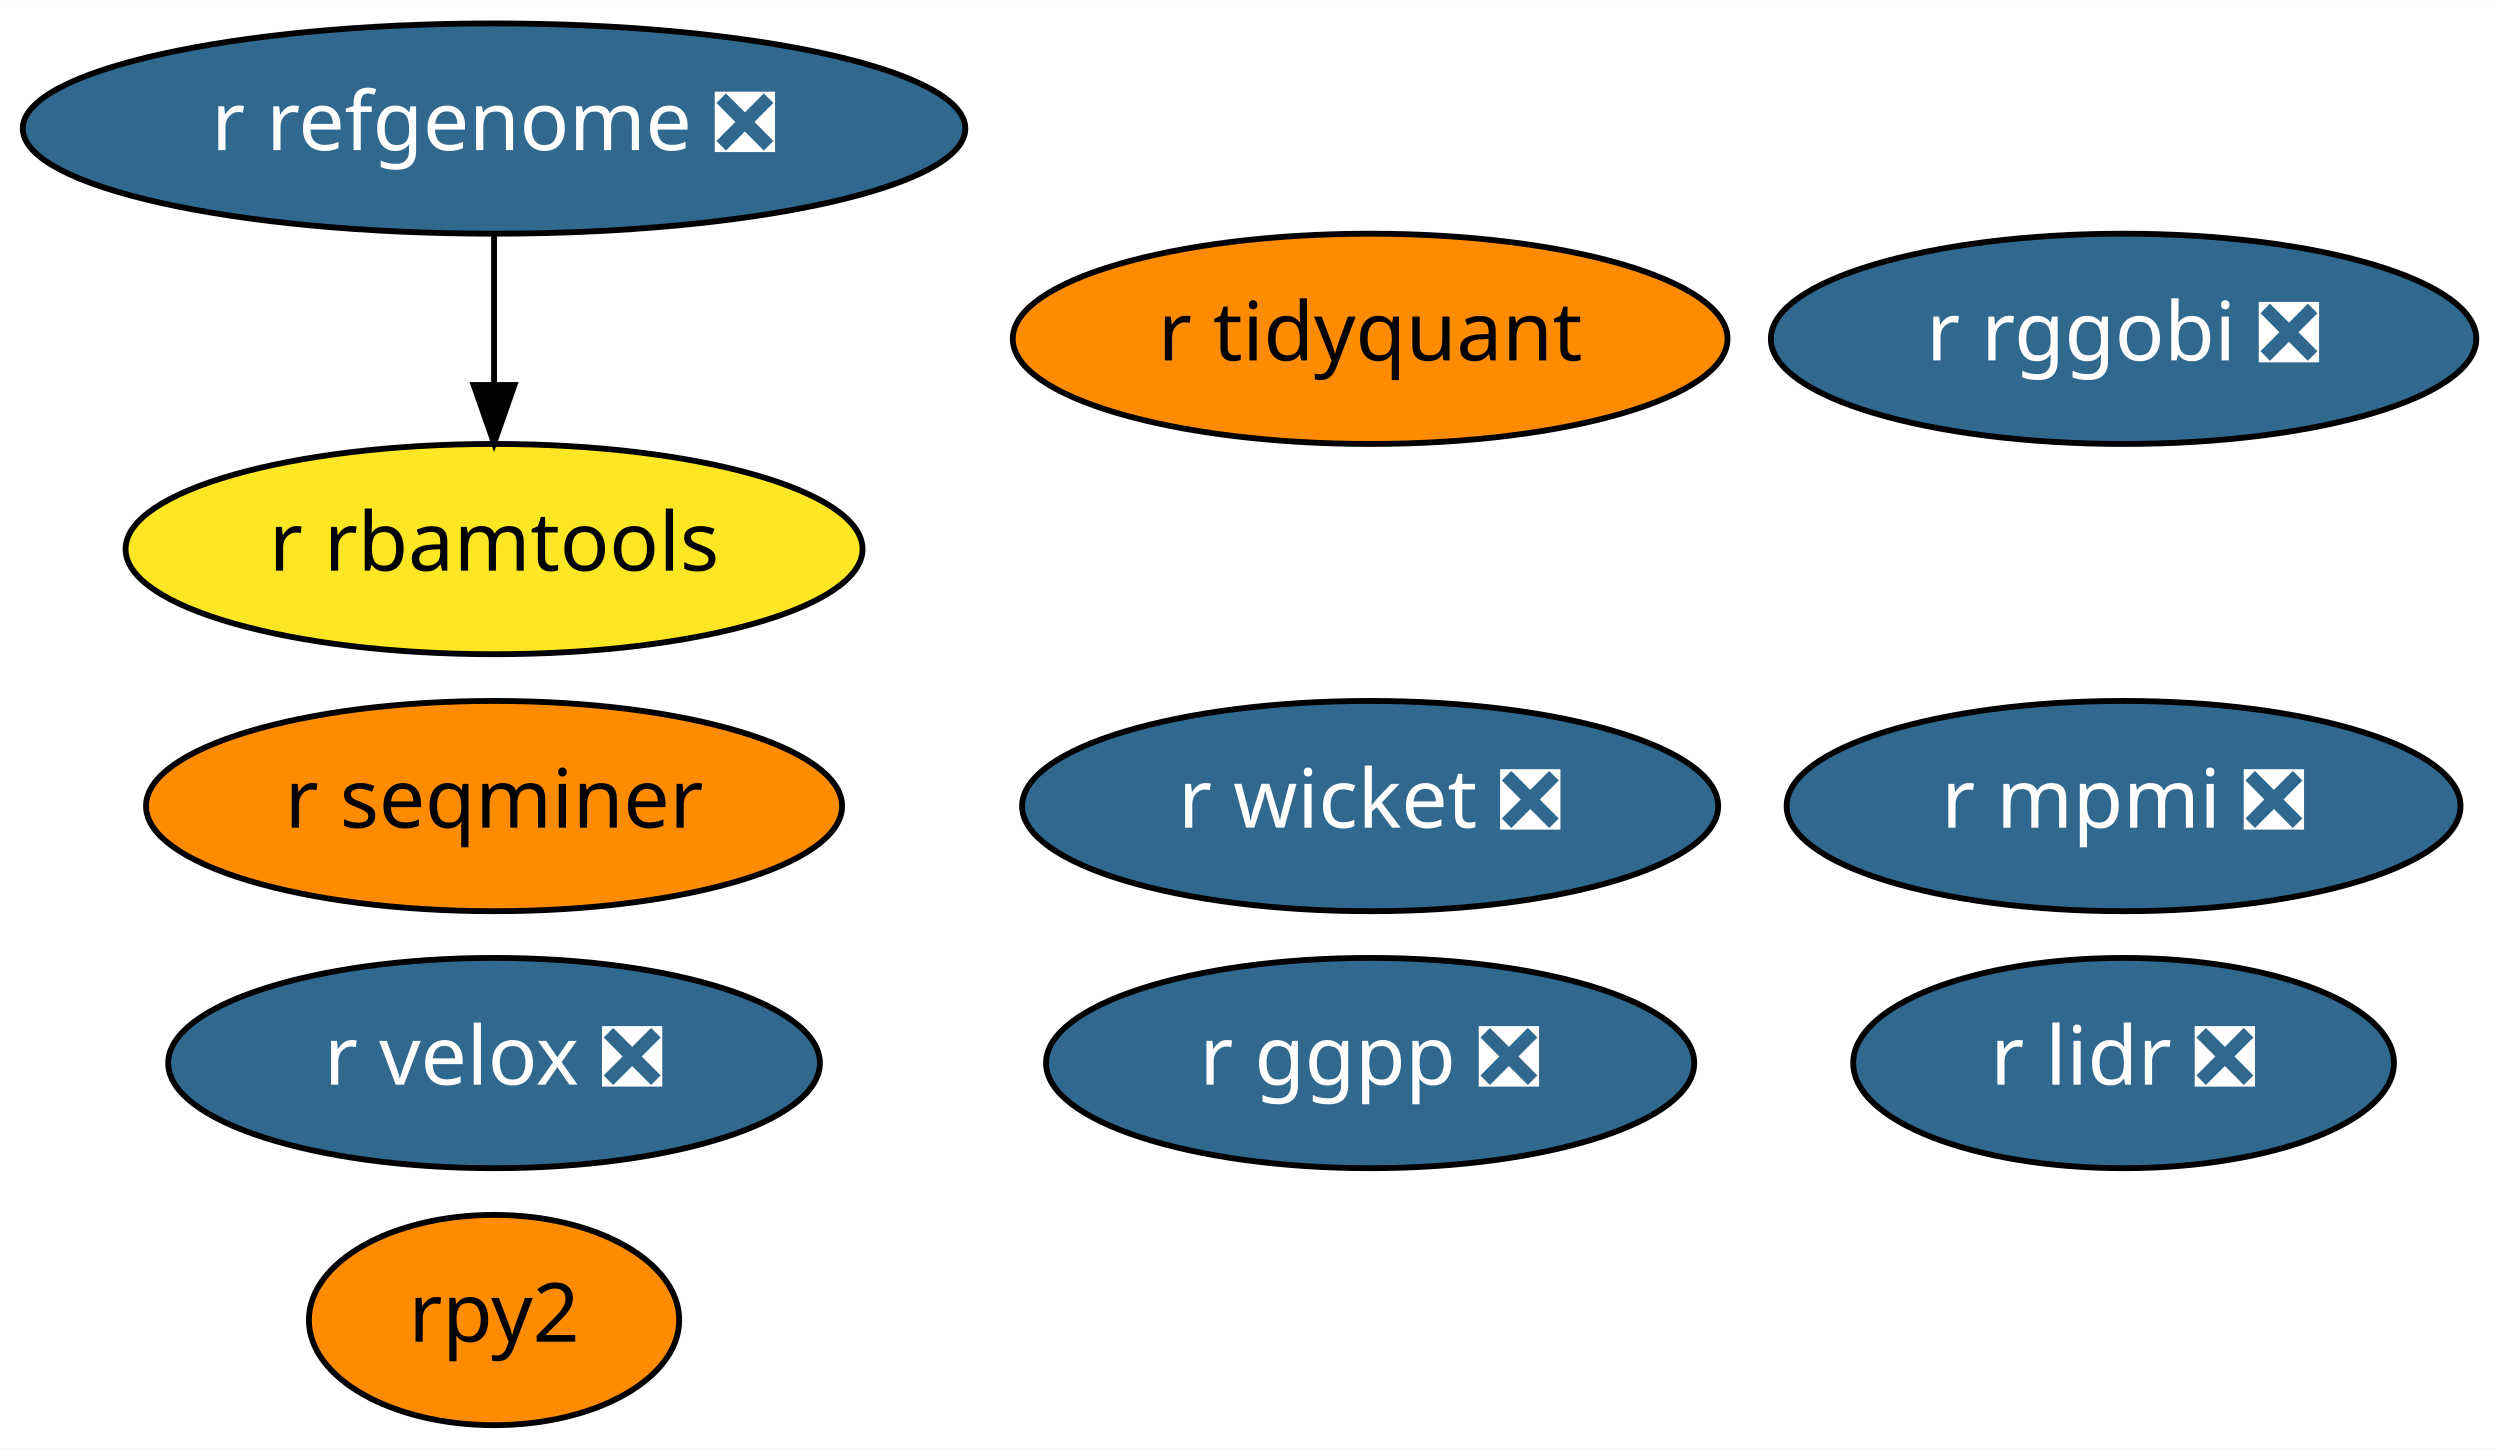
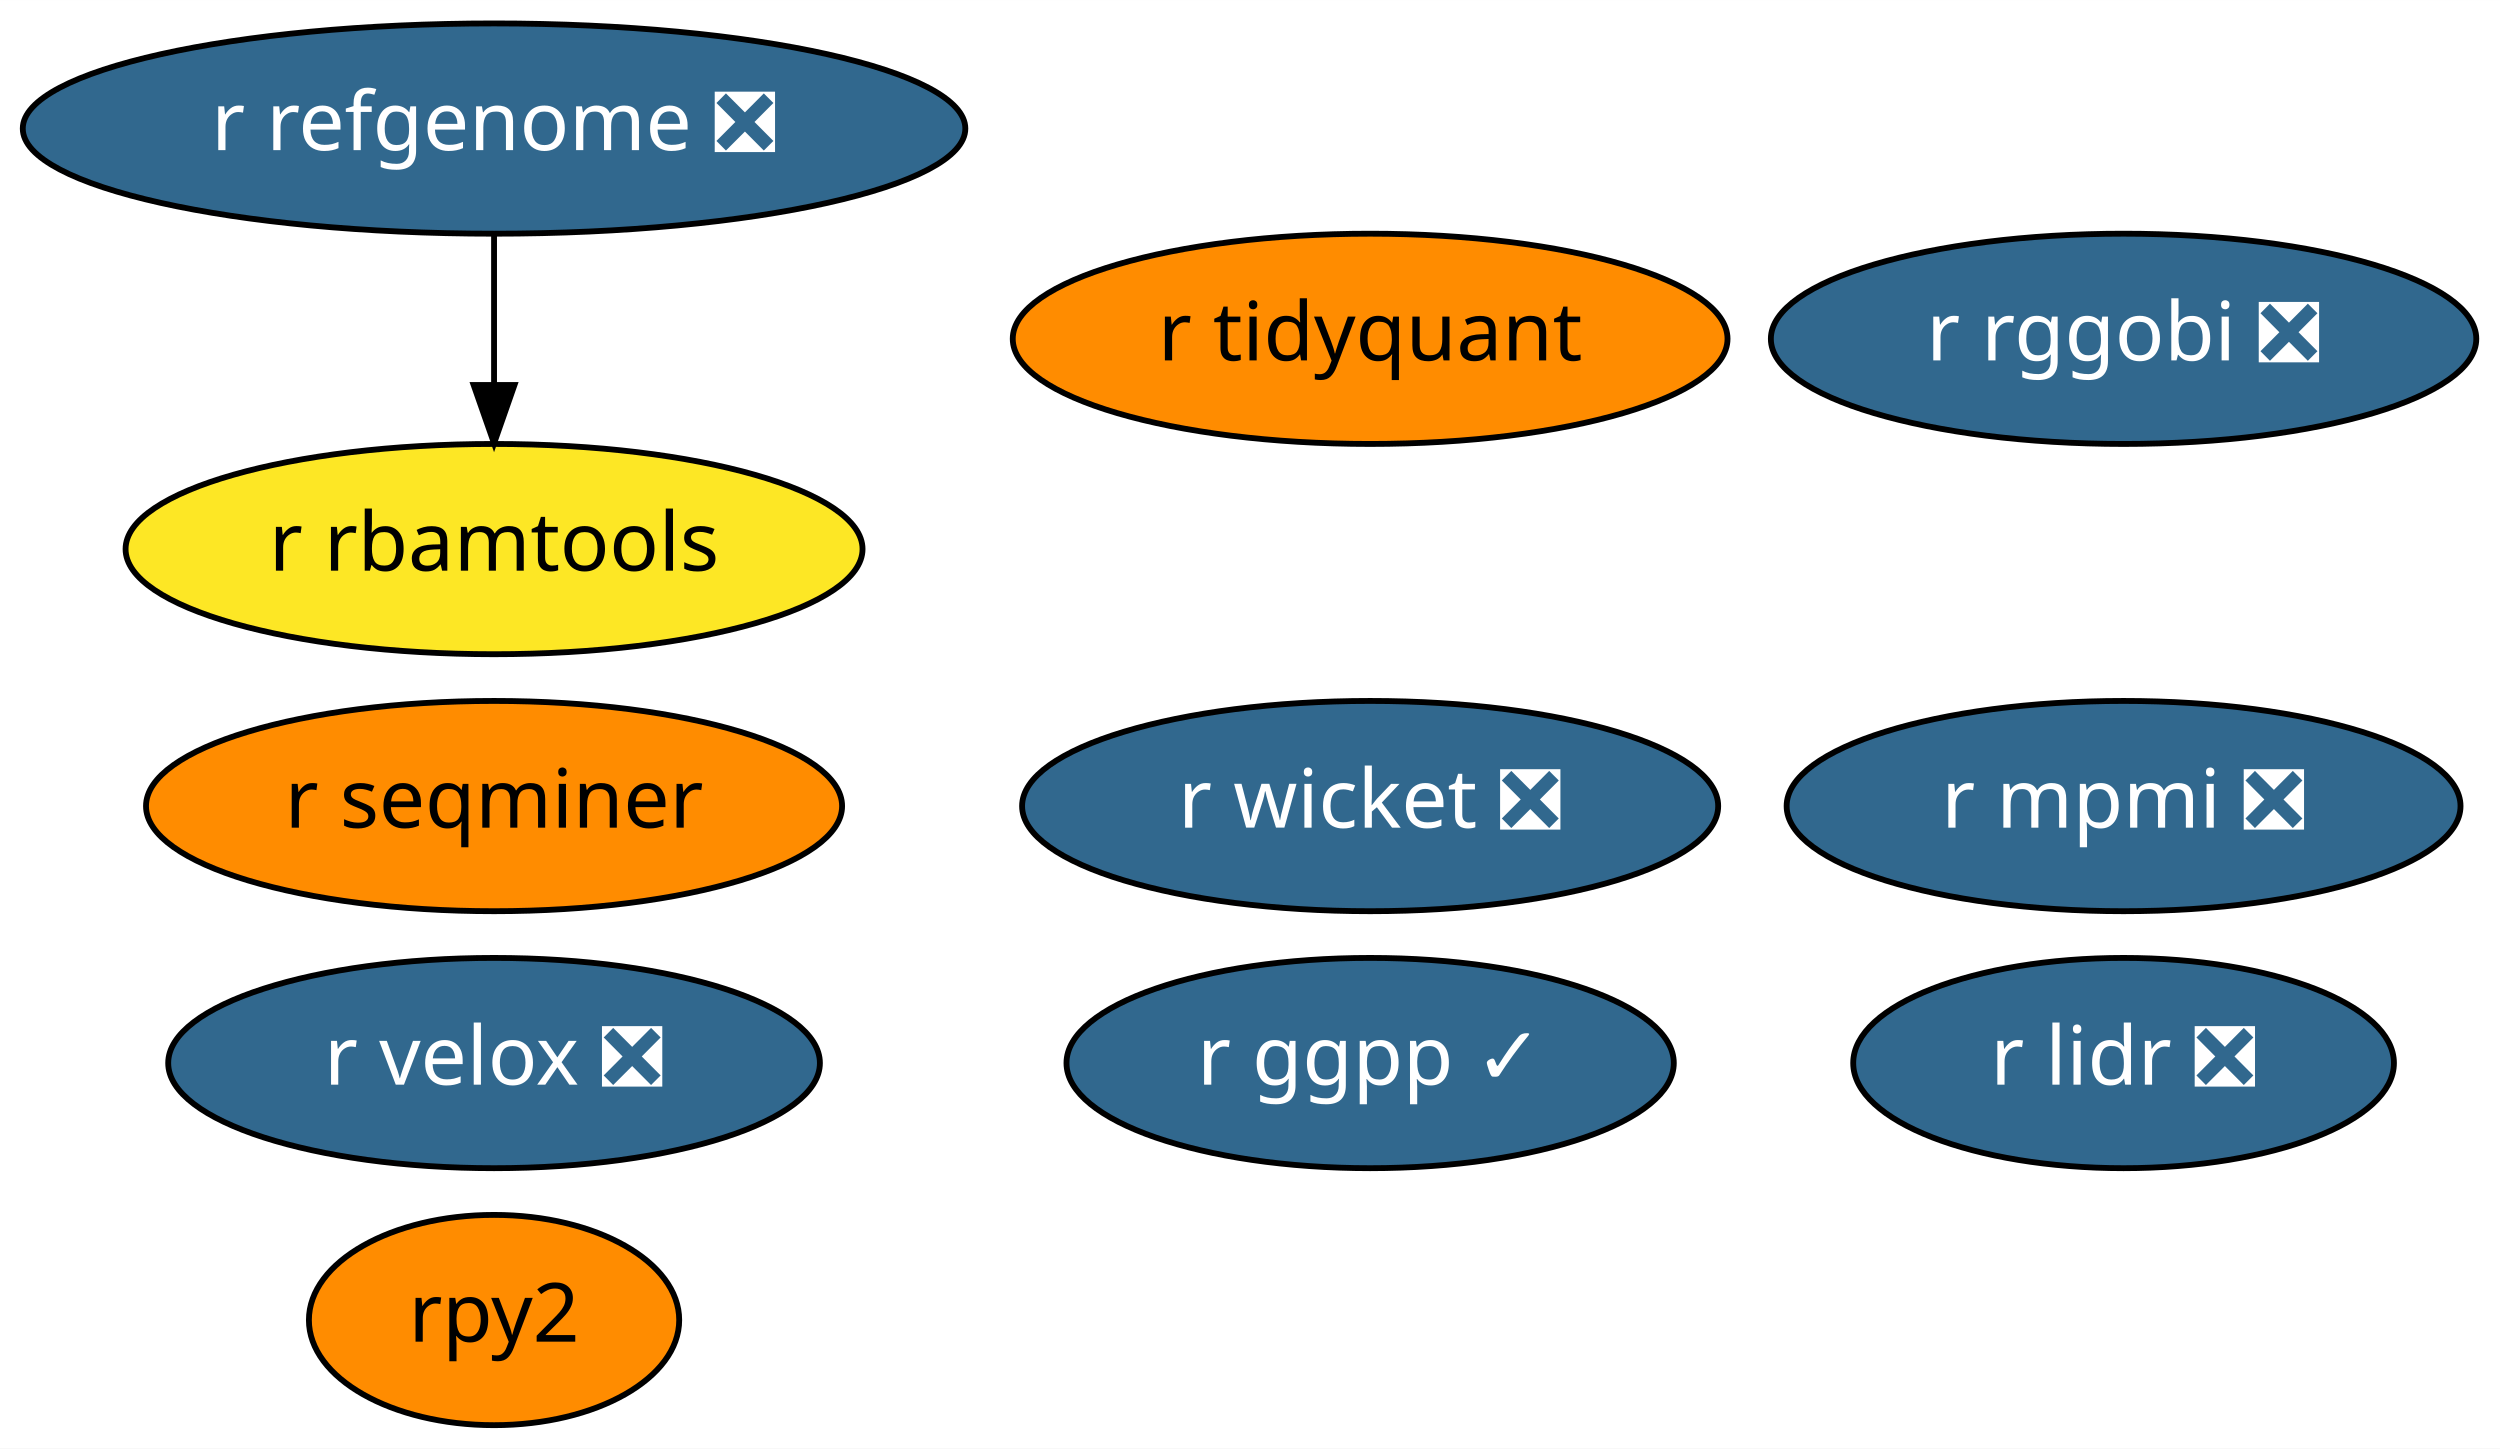
<svg xmlns="http://www.w3.org/2000/svg" xmlns:xlink="http://www.w3.org/1999/xlink" width="428pt" height="248pt" viewBox="0.00 0.00 428.04 248.00">
  <g id="graph0" class="graph" transform="scale(1 1) rotate(0) translate(4 244)">
    <polygon fill="white" stroke="transparent" points="-4,4 -4,-244 424.04,-244 424.04,4 -4,4" />
    <g id="node1" class="node">
      <g id="a_node1">
        <a xlink:href="https://github.com/conda-forge/r-lidr-feedstock/pull/34" xlink:title="r lidr ❎">
          <ellipse fill="#31688e" stroke="black" cx="359.59" cy="-62" rx="46.29" ry="18" />
          <text text-anchor="middle" x="359.59" y="-58.3" font-family="Times-Roman" font-size="14.00" fill="white">r lidr ❎</text>
        </a>
      </g>
    </g>
    <g id="node2" class="node">
      <g id="a_node2">
        <a xlink:href="https://github.com/conda-forge/rpy2-feedstock" xlink:title="rpy2">
          <ellipse fill="#ff8c00" stroke="black" cx="80.59" cy="-18" rx="31.7" ry="18" />
          <text text-anchor="middle" x="80.59" y="-14.3" font-family="Times-Roman" font-size="14.00">rpy2</text>
        </a>
      </g>
    </g>
    <g id="node3" class="node">
      <g id="a_node3">
        <a xlink:href="https://github.com/conda-forge/r-mpmi-feedstock/pull/8" xlink:title="r mpmi ❎">
          <ellipse fill="#31688e" stroke="black" cx="359.59" cy="-106" rx="57.69" ry="18" />
          <text text-anchor="middle" x="359.59" y="-102.3" font-family="Times-Roman" font-size="14.00" fill="white">r mpmi ❎</text>
        </a>
      </g>
    </g>
    <g id="node4" class="node">
      <g id="a_node4">
        <a xlink:href="https://github.com/conda-forge/r-refgenome-feedstock/pull/6" xlink:title="r refgenome ❎">
          <ellipse fill="#31688e" stroke="black" cx="80.59" cy="-222" rx="80.69" ry="18" />
          <text text-anchor="middle" x="80.59" y="-218.3" font-family="Times-Roman" font-size="14.00" fill="white">r refgenome ❎</text>
        </a>
      </g>
    </g>
    <g id="node5" class="node">
      <g id="a_node5">
        <a xlink:href="https://github.com/conda-forge/r-rbamtools-feedstock" xlink:title="r rbamtools">
          <ellipse fill="#fde725" stroke="black" cx="80.59" cy="-150" rx="63.09" ry="18" />
          <text text-anchor="middle" x="80.59" y="-146.3" font-family="Times-Roman" font-size="14.00">r rbamtools</text>
        </a>
      </g>
    </g>
    <g id="edge1" class="edge">
      <path fill="none" stroke="black" d="M80.59,-203.7C80.59,-195.98 80.59,-186.71 80.59,-178.11" />
      <polygon fill="black" stroke="black" points="84.09,-178.1 80.59,-168.1 77.09,-178.1 84.09,-178.1" />
    </g>
    <g id="node6" class="node">
      <g id="a_node6">
        <a xlink:href="https://github.com/conda-forge/r-rggobi-feedstock/pull/6" xlink:title="r rggobi ❎">
          <ellipse fill="#31688e" stroke="black" cx="359.59" cy="-186" rx="60.39" ry="18" />
          <text text-anchor="middle" x="359.59" y="-182.3" font-family="Times-Roman" font-size="14.00" fill="white">r rggobi ❎</text>
        </a>
      </g>
    </g>
    <g id="node7" class="node">
      <g id="a_node7">
        <a xlink:href="https://github.com/conda-forge/r-seqminer-feedstock" xlink:title="r seqminer">
          <ellipse fill="#ff8c00" stroke="black" cx="80.59" cy="-106" rx="59.59" ry="18" />
          <text text-anchor="middle" x="80.59" y="-102.3" font-family="Times-Roman" font-size="14.00">r seqminer</text>
        </a>
      </g>
    </g>
    <g id="node8" class="node">
      <g id="a_node8">
        <a xlink:href="https://github.com/conda-forge/r-wicket-feedstock/pull/2" xlink:title="r wicket ❎">
          <ellipse fill="#31688e" stroke="black" cx="230.59" cy="-106" rx="59.59" ry="18" />
          <text text-anchor="middle" x="230.59" y="-102.3" font-family="Times-Roman" font-size="14.00" fill="white">r wicket ❎</text>
        </a>
      </g>
    </g>
    <g id="node9" class="node">
      <g id="a_node9">
        <a xlink:href="https://github.com/conda-forge/r-velox-feedstock/pull/2" xlink:title="r velox ❎">
          <ellipse fill="#31688e" stroke="black" cx="80.59" cy="-62" rx="55.79" ry="18" />
          <text text-anchor="middle" x="80.59" y="-58.3" font-family="Times-Roman" font-size="14.00" fill="white">r velox ❎</text>
        </a>
      </g>
    </g>
    <g id="node10" class="node">
      <g id="a_node10">
        <a xlink:href="https://github.com/conda-forge/r-tidyquant-feedstock" xlink:title="r tidyquant">
          <ellipse fill="#ff8c00" stroke="black" cx="230.59" cy="-186" rx="61.19" ry="18" />
          <text text-anchor="middle" x="230.59" y="-182.3" font-family="Times-Roman" font-size="14.00">r tidyquant</text>
        </a>
      </g>
    </g>
    <g id="node11" class="node">
      <g id="a_node11">
-         <a xlink:href="https://github.com/conda-forge/r-ggpp-feedstock/pull/1" xlink:title="r ggpp ❎">
-           <ellipse fill="#31688e" stroke="black" cx="230.59" cy="-62" rx="55.49" ry="18" />
-           <text text-anchor="middle" x="230.59" y="-58.3" font-family="Times-Roman" font-size="14.00" fill="white">r ggpp ❎</text>
+         <a xlink:href="https://github.com/conda-forge/r-ggpp-feedstock/pull/1" xlink:title="r ggpp ✓">
+           <ellipse fill="#31688e" stroke="black" cx="230.59" cy="-62" rx="51.99" ry="18" />
+           <text text-anchor="middle" x="230.59" y="-58.3" font-family="Times-Roman" font-size="14.00" fill="white">r ggpp ✓</text>
        </a>
      </g>
    </g>
  </g>
</svg>
